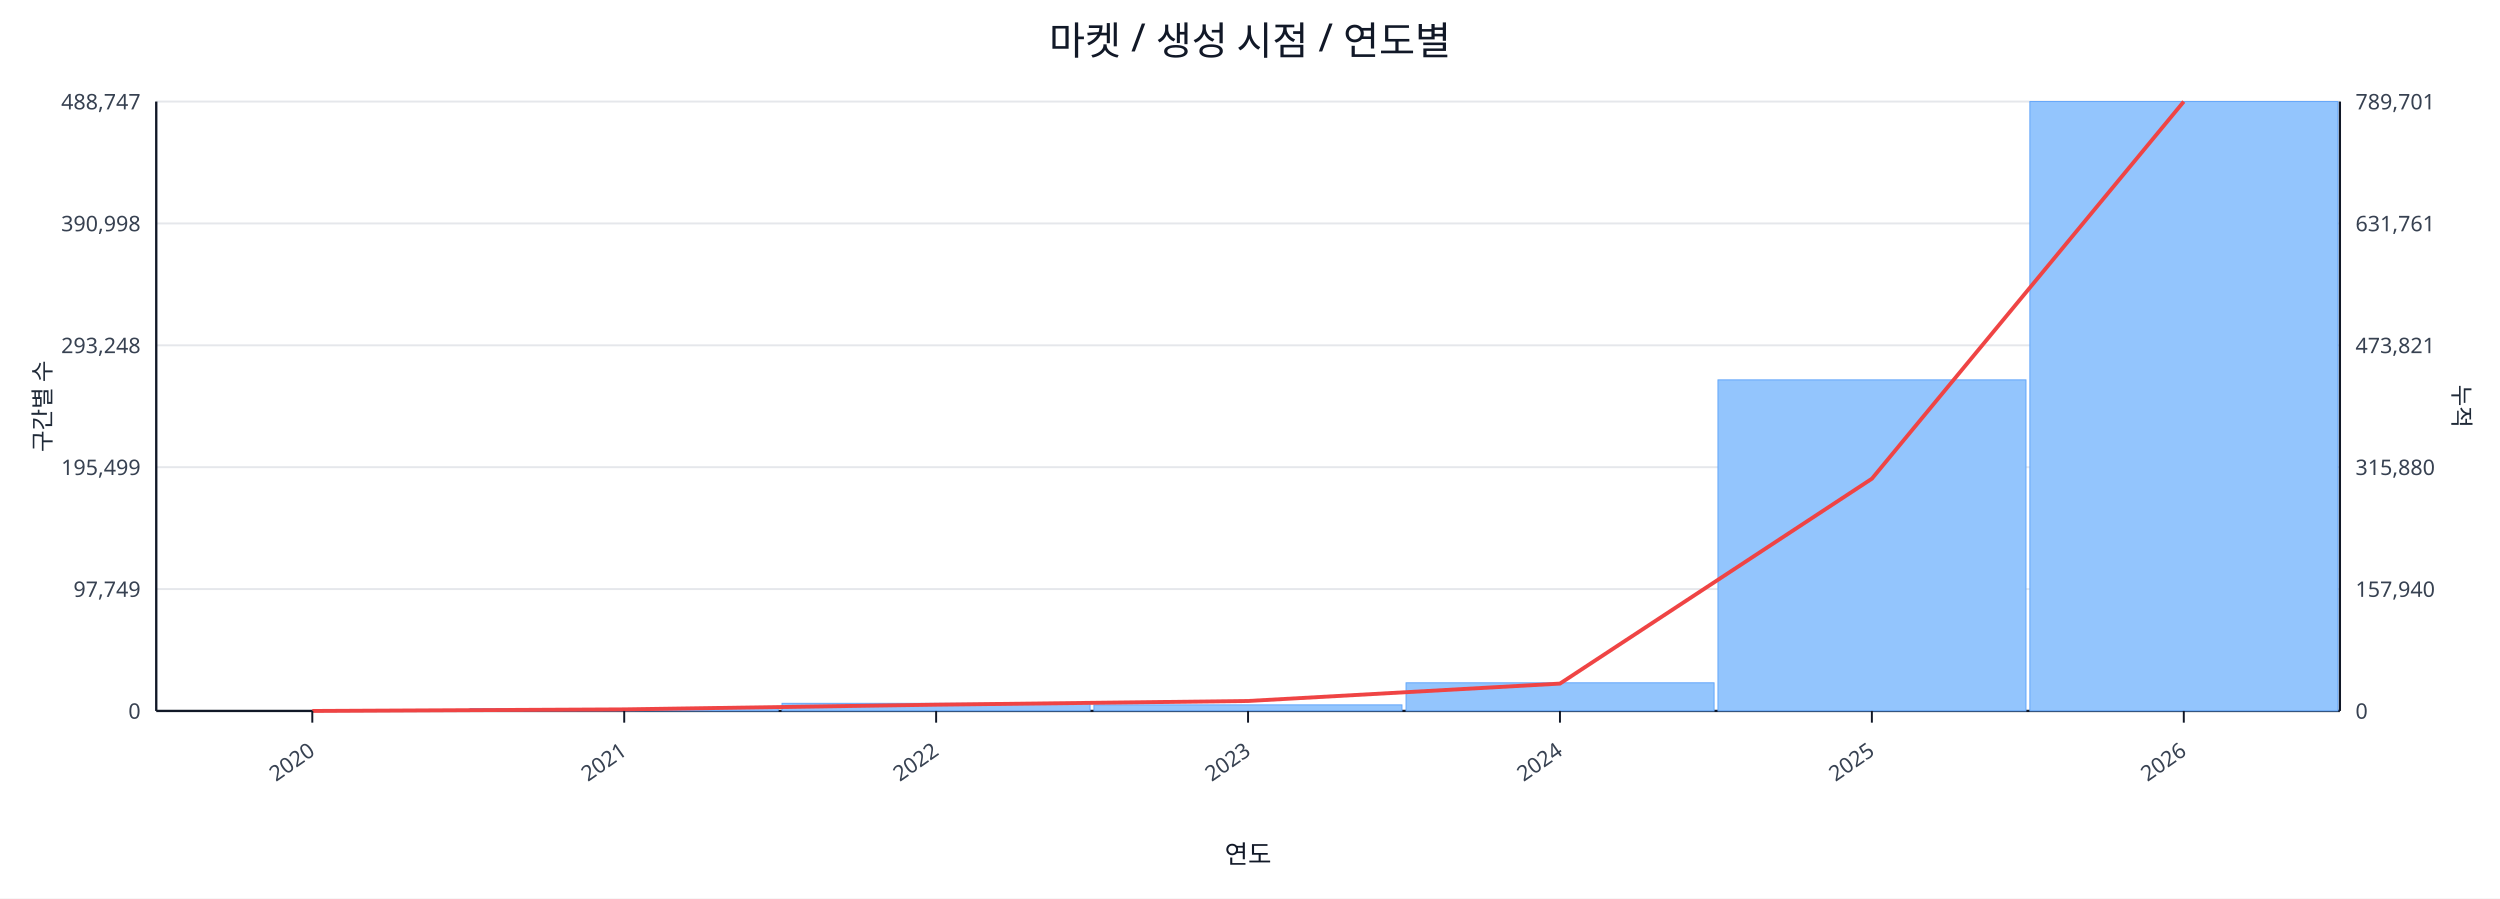
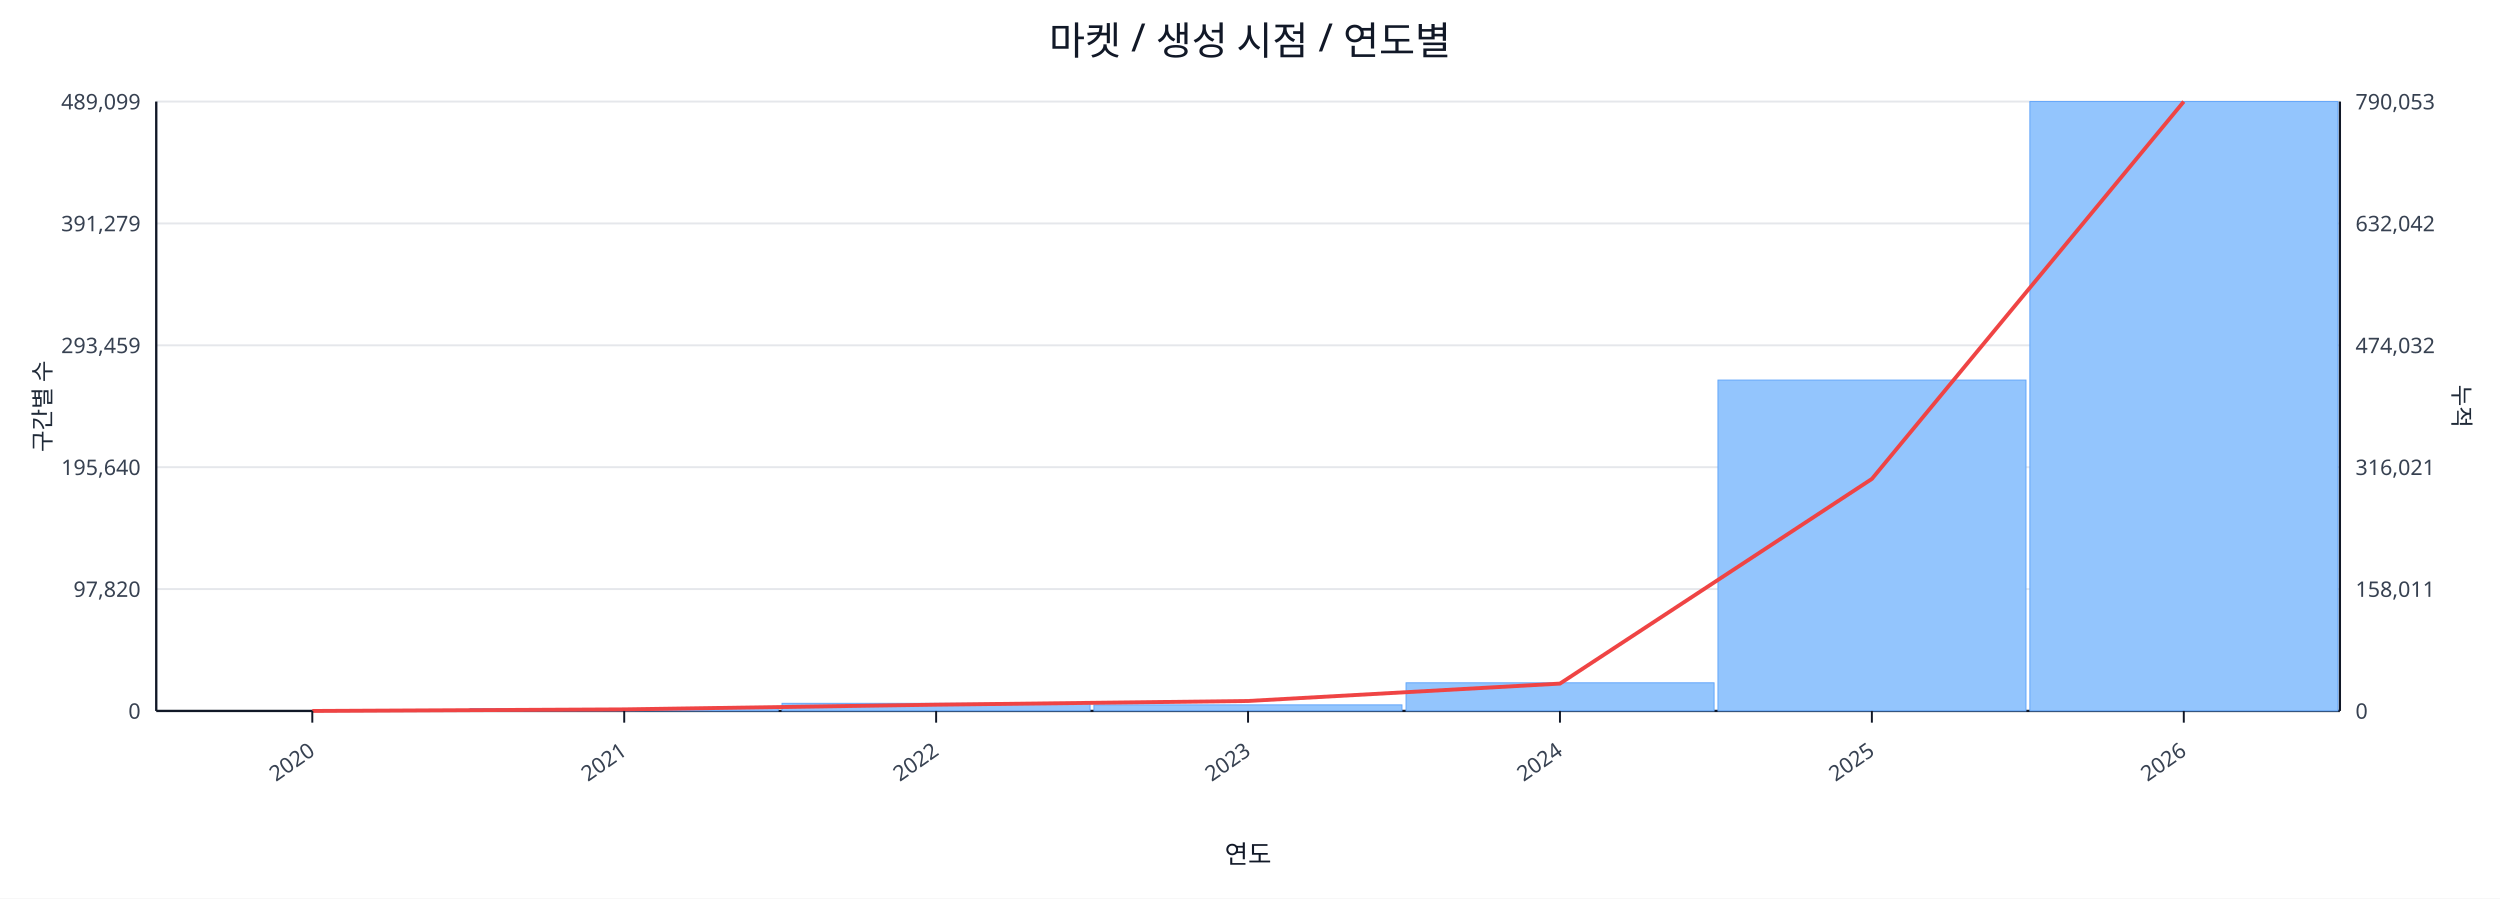
<svg xmlns="http://www.w3.org/2000/svg" width="1280" height="460" viewBox="0 0 1280 460">
  <rect x="0" y="0" width="100%" height="100%" fill="#ffffff" />
  <text x="640.0" y="28" font-size="20" text-anchor="middle" font-family="sans-serif" fill="#111827">마켓 / 생성 시점 / 연도별</text>
  <line x1="80.0" y1="52.0" x2="1198.0" y2="52.0" stroke="#e5e7eb" stroke-width="1" />
-   <text x="72.0" y="56.0" font-size="11" text-anchor="end" font-family="sans-serif" fill="#374151">488,747</text>
-   <text x="1206.0" y="56.0" font-size="11" text-anchor="start" font-family="sans-serif" fill="#374151">789,701</text>
+   <text x="72.0" y="56.0" font-size="11" text-anchor="end" font-family="sans-serif" fill="#374151">489,099</text>
+   <text x="1206.0" y="56.0" font-size="11" text-anchor="start" font-family="sans-serif" fill="#374151">790,053</text>
  <line x1="80.0" y1="114.4" x2="1198.0" y2="114.4" stroke="#e5e7eb" stroke-width="1" />
-   <text x="72.0" y="118.4" font-size="11" text-anchor="end" font-family="sans-serif" fill="#374151">390,998</text>
-   <text x="1206.0" y="118.4" font-size="11" text-anchor="start" font-family="sans-serif" fill="#374151">631,761</text>
+   <text x="72.0" y="118.4" font-size="11" text-anchor="end" font-family="sans-serif" fill="#374151">391,279</text>
+   <text x="1206.0" y="118.4" font-size="11" text-anchor="start" font-family="sans-serif" fill="#374151">632,042</text>
  <line x1="80.0" y1="176.8" x2="1198.0" y2="176.8" stroke="#e5e7eb" stroke-width="1" />
-   <text x="72.0" y="180.8" font-size="11" text-anchor="end" font-family="sans-serif" fill="#374151">293,248</text>
-   <text x="1206.0" y="180.8" font-size="11" text-anchor="start" font-family="sans-serif" fill="#374151">473,821</text>
+   <text x="72.0" y="180.8" font-size="11" text-anchor="end" font-family="sans-serif" fill="#374151">293,459</text>
+   <text x="1206.0" y="180.8" font-size="11" text-anchor="start" font-family="sans-serif" fill="#374151">474,032</text>
  <line x1="80.0" y1="239.2" x2="1198.0" y2="239.2" stroke="#e5e7eb" stroke-width="1" />
-   <text x="72.0" y="243.2" font-size="11" text-anchor="end" font-family="sans-serif" fill="#374151">195,499</text>
-   <text x="1206.0" y="243.2" font-size="11" text-anchor="start" font-family="sans-serif" fill="#374151">315,880</text>
+   <text x="72.0" y="243.2" font-size="11" text-anchor="end" font-family="sans-serif" fill="#374151">195,640</text>
+   <text x="1206.0" y="243.2" font-size="11" text-anchor="start" font-family="sans-serif" fill="#374151">316,021</text>
  <line x1="80.0" y1="301.6" x2="1198.0" y2="301.6" stroke="#e5e7eb" stroke-width="1" />
-   <text x="72.0" y="305.6" font-size="11" text-anchor="end" font-family="sans-serif" fill="#374151">97,749</text>
-   <text x="1206.0" y="305.6" font-size="11" text-anchor="start" font-family="sans-serif" fill="#374151">157,940</text>
+   <text x="72.0" y="305.6" font-size="11" text-anchor="end" font-family="sans-serif" fill="#374151">97,820</text>
+   <text x="1206.0" y="305.6" font-size="11" text-anchor="start" font-family="sans-serif" fill="#374151">158,011</text>
  <line x1="80.0" y1="364.0" x2="1198.0" y2="364.0" stroke="#e5e7eb" stroke-width="1" />
  <text x="72.0" y="368.0" font-size="11" text-anchor="end" font-family="sans-serif" fill="#374151">0</text>
  <text x="1206.0" y="368.0" font-size="11" text-anchor="start" font-family="sans-serif" fill="#374151">0</text>
  <line x1="80.0" y1="364.0" x2="1198.0" y2="364.0" stroke="#111827" stroke-width="1.2" />
  <line x1="80.0" y1="52.0" x2="80.0" y2="364.0" stroke="#111827" stroke-width="1.2" />
  <line x1="1198.0" y1="52.0" x2="1198.0" y2="364.0" stroke="#111827" stroke-width="1.2" />
  <rect x="81.0" y="364.0" width="157.7" height="0.0" fill="#93c5fd" stroke="#60a5fa" stroke-width="0.5" />
  <rect x="240.7" y="362.8" width="157.7" height="1.2" fill="#93c5fd" stroke="#60a5fa" stroke-width="0.5" />
  <rect x="400.4" y="360.1" width="157.7" height="3.9" fill="#93c5fd" stroke="#60a5fa" stroke-width="0.5" />
  <rect x="560.1" y="360.9" width="157.7" height="3.1" fill="#93c5fd" stroke="#60a5fa" stroke-width="0.5" />
  <rect x="719.9" y="349.6" width="157.7" height="14.4" fill="#93c5fd" stroke="#60a5fa" stroke-width="0.5" />
-   <rect x="879.6" y="194.5" width="157.7" height="169.5" fill="#93c5fd" stroke="#60a5fa" stroke-width="0.5" />
+   <rect x="879.6" y="194.6" width="157.7" height="169.4" fill="#93c5fd" stroke="#60a5fa" stroke-width="0.5" />
  <rect x="1039.3" y="52.0" width="157.7" height="312.0" fill="#93c5fd" stroke="#60a5fa" stroke-width="0.5" />
-   <polyline fill="none" stroke="#ef4444" stroke-width="2" points="159.9,364.0 319.6,363.2 479.3,360.8 639.0,358.9 798.7,350.0 958.4,245.1 1118.1,52.0" />
+   <polyline fill="none" stroke="#ef4444" stroke-width="2" points="159.9,364.0 319.6,363.2 479.3,360.8 639.0,358.9 798.7,350.0 958.4,245.2 1118.1,52.0" />
  <line x1="159.9" y1="364.0" x2="159.9" y2="370.0" stroke="#111827" stroke-width="1" />
  <text x="161.9" y="386.0" font-size="11" text-anchor="end" transform="rotate(-35 161.9 386.0)" font-family="sans-serif" fill="#374151">2020</text>
  <line x1="319.6" y1="364.0" x2="319.6" y2="370.0" stroke="#111827" stroke-width="1" />
  <text x="321.6" y="386.0" font-size="11" text-anchor="end" transform="rotate(-35 321.6 386.0)" font-family="sans-serif" fill="#374151">2021</text>
  <line x1="479.3" y1="364.0" x2="479.3" y2="370.0" stroke="#111827" stroke-width="1" />
  <text x="481.3" y="386.0" font-size="11" text-anchor="end" transform="rotate(-35 481.3 386.0)" font-family="sans-serif" fill="#374151">2022</text>
  <line x1="639.0" y1="364.0" x2="639.0" y2="370.0" stroke="#111827" stroke-width="1" />
  <text x="641.0" y="386.0" font-size="11" text-anchor="end" transform="rotate(-35 641.0 386.0)" font-family="sans-serif" fill="#374151">2023</text>
  <line x1="798.7" y1="364.0" x2="798.7" y2="370.0" stroke="#111827" stroke-width="1" />
  <text x="800.7" y="386.0" font-size="11" text-anchor="end" transform="rotate(-35 800.7 386.0)" font-family="sans-serif" fill="#374151">2024</text>
  <line x1="958.4" y1="364.0" x2="958.4" y2="370.0" stroke="#111827" stroke-width="1" />
  <text x="960.4" y="386.0" font-size="11" text-anchor="end" transform="rotate(-35 960.4 386.0)" font-family="sans-serif" fill="#374151">2025</text>
  <line x1="1118.1" y1="364.0" x2="1118.1" y2="370.0" stroke="#111827" stroke-width="1" />
  <text x="1120.1" y="386.0" font-size="11" text-anchor="end" transform="rotate(-35 1120.1 386.0)" font-family="sans-serif" fill="#374151">2026</text>
  <text x="26" y="208.0" font-size="12" transform="rotate(-90 26 208.0)" text-anchor="middle" font-family="sans-serif" fill="#1f2937">구간별 수</text>
  <text x="1256.0" y="208.0" font-size="12" transform="rotate(90 1256.0 208.0)" text-anchor="middle" font-family="sans-serif" fill="#1f2937">누적</text>
  <text x="639.0" y="442.0" font-size="13" text-anchor="middle" font-family="sans-serif" fill="#111827">연도</text>
</svg>
